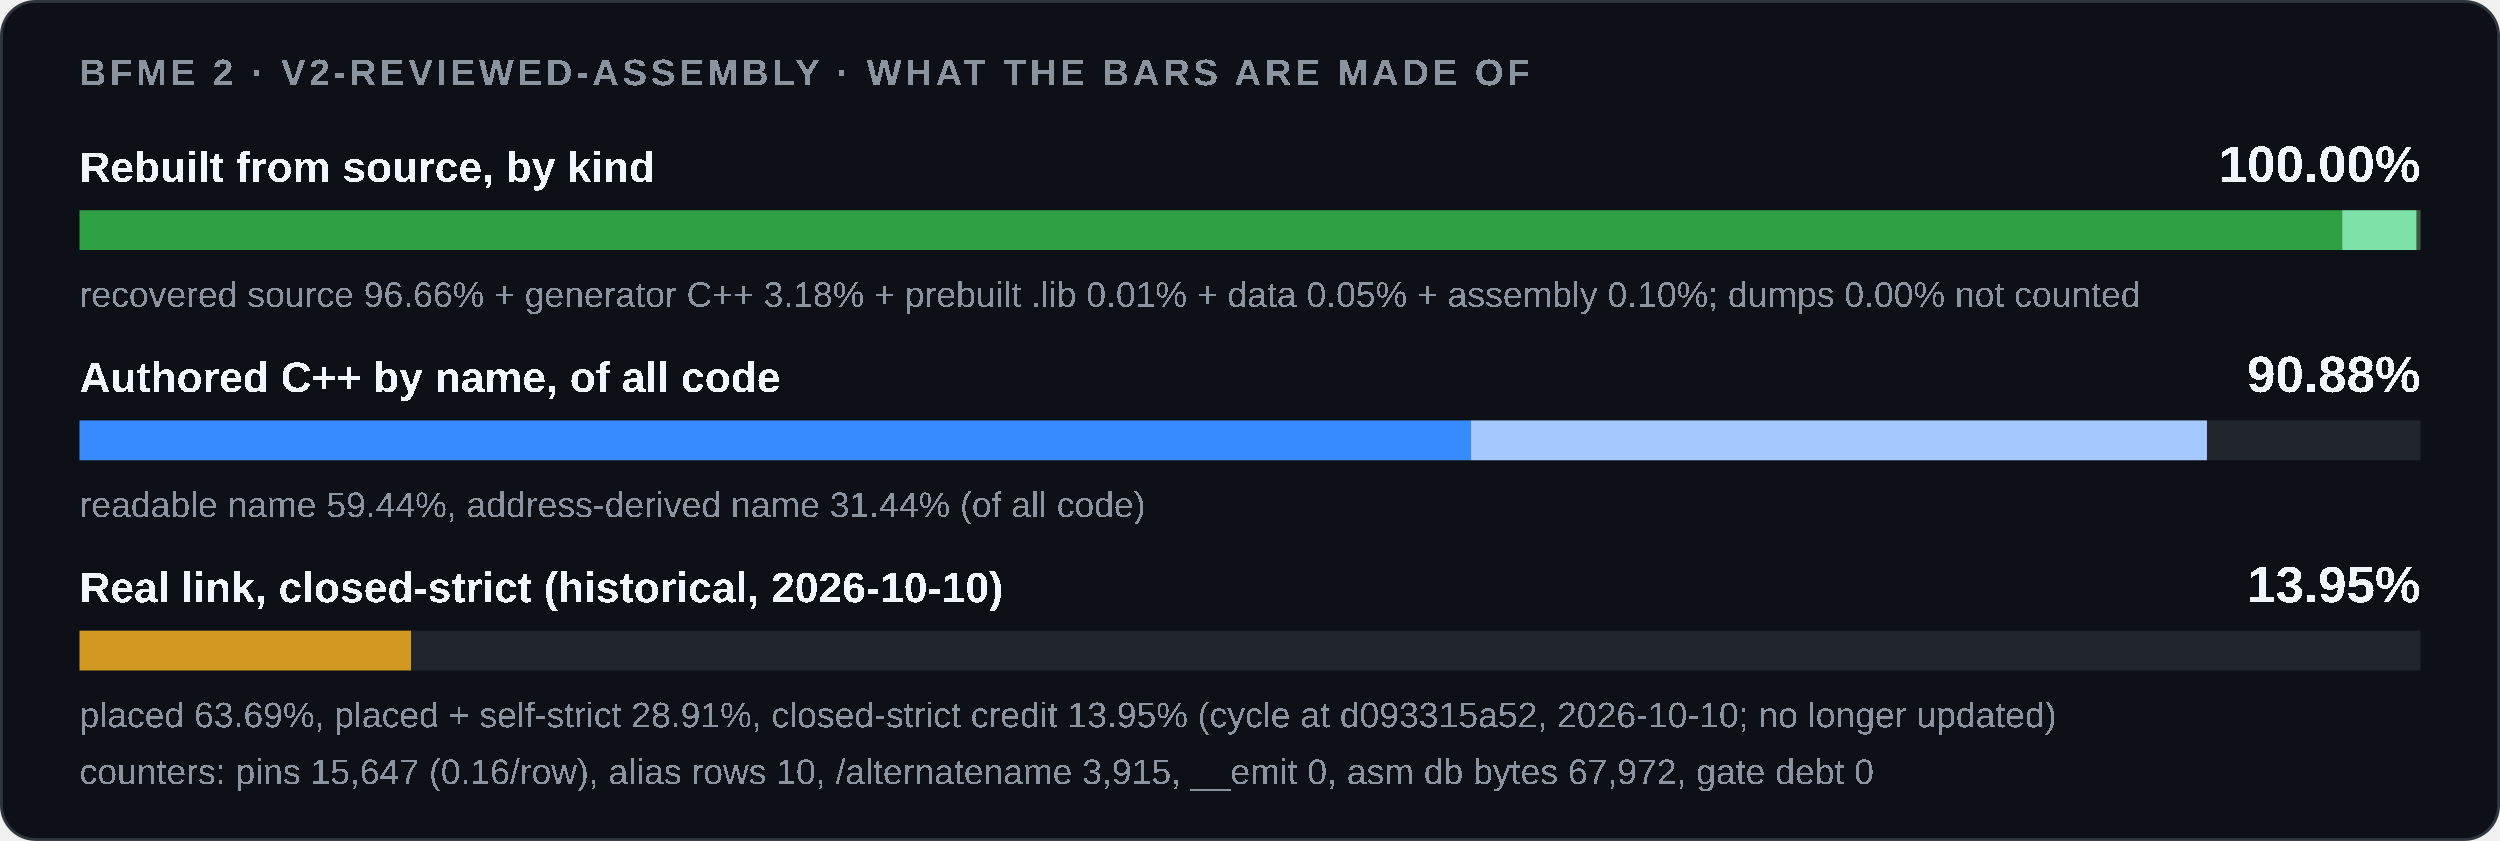
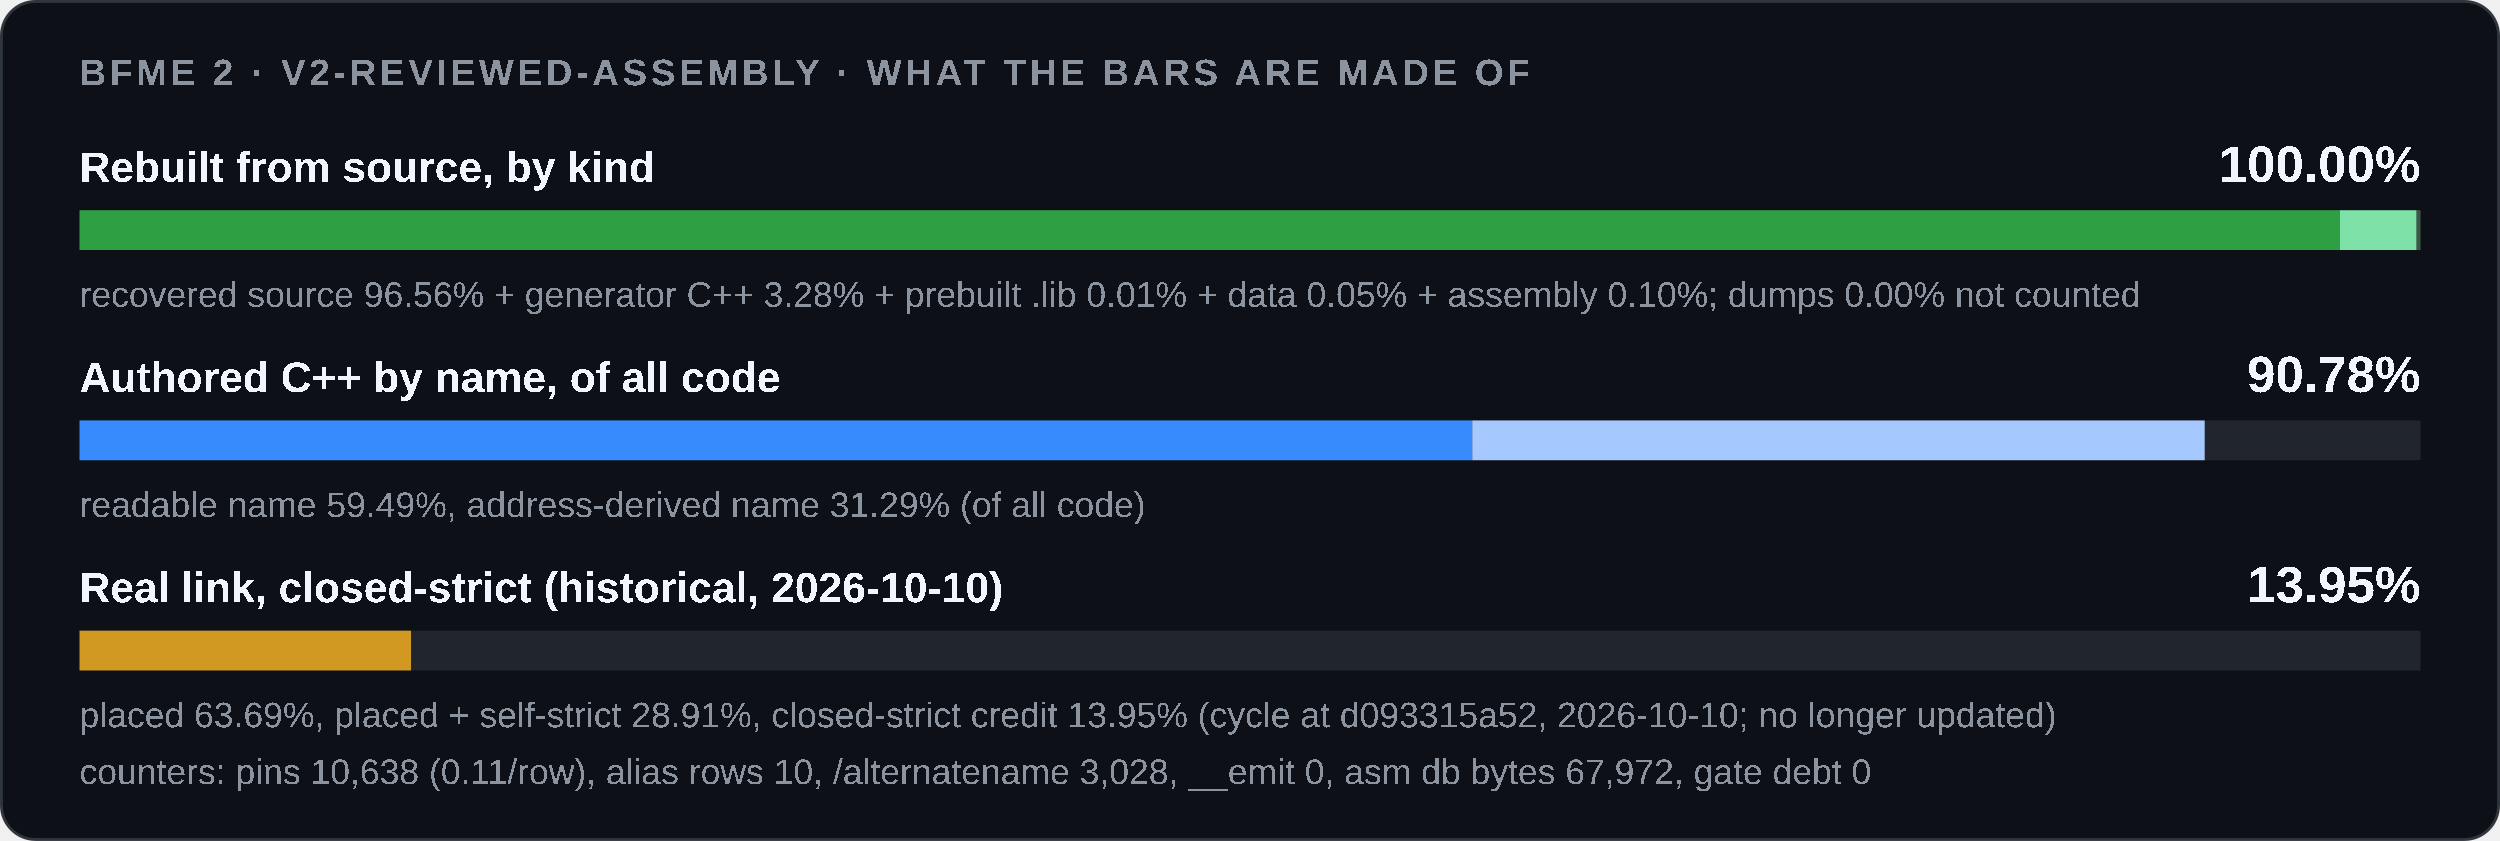
<svg xmlns="http://www.w3.org/2000/svg" width="880" height="296" viewBox="0 0 880 296" role="img">
  <style>
    .card { fill: #0d1117; stroke: #30363d; } .track { fill: #21262d; }
    .strong { fill: #f0f6fc; } .muted { fill: #8b949e; }
    @media (prefers-color-scheme: light) {
      .card { fill: #ffffff; stroke: #d0d7de; } .track { fill: #eaeef2; }
      .strong { fill: #1f2328; } .muted { fill: #59636e; }
    }
  </style>
  <rect class="card" x="0.5" y="0.5" width="879" height="295" rx="12" />
  <g font-family="'Segoe UI',Arial" text-rendering="optimizeSpeed" kerning="0" style="font-kerning:none;font-feature-settings:'kern' 0">
    <text x="28" y="30" class="muted" font-size="13" font-weight="600" letter-spacing="1.3">BFME 2 · V2-REVIEWED-ASSEMBLY · WHAT THE BARS ARE MADE OF</text>
    <text x="28" y="64" class="strong" font-size="15" font-weight="600">Rebuilt from source, by kind</text>
    <text x="852" y="64" class="strong" font-size="18" font-weight="700" text-anchor="end">100.00%</text>
    <rect class="track" x="28" y="74" width="824" height="14" />
-     <rect x="28.00" y="74" width="796.45" height="14" fill="#2ea043" />
-     <rect x="824.45" y="74" width="26.22" height="14" fill="#7ee2a8" />
-     <rect x="850.67" y="74" width="0.09" height="14" fill="#3d5a45" />
-     <rect x="850.75" y="74" width="0.42" height="14" fill="#3d5a45" />
-     <rect x="851.18" y="74" width="0.82" height="14" fill="#3d5a45" />
-     <text x="28" y="108" class="muted" font-size="12.5">recovered source 96.66% + generator C++ 3.18% + prebuilt .lib 0.01% + data 0.05% + assembly 0.10%; dumps 0.00% not counted</text>
+     <rect x="28.00" y="74" width="795.65" height="14" fill="#2ea043" />
+     <rect x="823.65" y="74" width="27.00" height="14" fill="#7ee2a8" />
+     <rect x="850.65" y="74" width="0.09" height="14" fill="#3d5a45" />
+     <rect x="850.74" y="74" width="0.42" height="14" fill="#3d5a45" />
+     <rect x="851.16" y="74" width="0.82" height="14" fill="#3d5a45" />
+     <text x="28" y="108" class="muted" font-size="12.5">recovered source 96.56% + generator C++ 3.28% + prebuilt .lib 0.01% + data 0.05% + assembly 0.10%; dumps 0.00% not counted</text>
    <text x="28" y="138" class="strong" font-size="15" font-weight="600">Authored C++ by name, of all code</text>
-     <text x="852" y="138" class="strong" font-size="18" font-weight="700" text-anchor="end">90.88%</text>
+     <text x="852" y="138" class="strong" font-size="18" font-weight="700" text-anchor="end">90.78%</text>
    <rect class="track" x="28" y="148" width="824" height="14" />
    <rect x="28.00" y="148" width="0.00" height="14" fill="#1f6feb" />
-     <rect x="28.00" y="148" width="489.81" height="14" fill="#388bfd" />
-     <rect x="517.81" y="148" width="259.04" height="14" fill="#a5c8ff" />
-     <text x="28" y="182" class="muted" font-size="12.5">readable name 59.44%, address-derived name 31.44% (of all code)</text>
+     <rect x="28.00" y="148" width="490.23" height="14" fill="#388bfd" />
+     <rect x="518.23" y="148" width="257.82" height="14" fill="#a5c8ff" />
+     <text x="28" y="182" class="muted" font-size="12.5">readable name 59.49%, address-derived name 31.29% (of all code)</text>
    <text x="28" y="212" class="strong" font-size="15" font-weight="600">Real link, closed-strict (historical, 2026-10-10)</text>
    <text x="852" y="212" class="strong" font-size="18" font-weight="700" text-anchor="end">13.95%</text>
    <rect class="track" x="28" y="222" width="824" height="14" />
    <rect x="28.00" y="222" width="116.68" height="14" fill="#d29922" />
    <text x="28" y="256" class="muted" font-size="12.5">placed 63.69%, placed + self-strict 28.91%, closed-strict credit 13.95% (cycle at d093315a52, 2026-10-10; no longer updated)</text>
-     <text x="28" y="276" class="muted" font-size="12.5">counters: pins 15,647 (0.16/row), alias rows 10, /alternatename 3,915, __emit 0, asm db bytes 67,972, gate debt 0</text>
+     <text x="28" y="276" class="muted" font-size="12.5">counters: pins 10,638 (0.11/row), alias rows 10, /alternatename 3,028, __emit 0, asm db bytes 67,972, gate debt 0</text>
  </g>
</svg>
